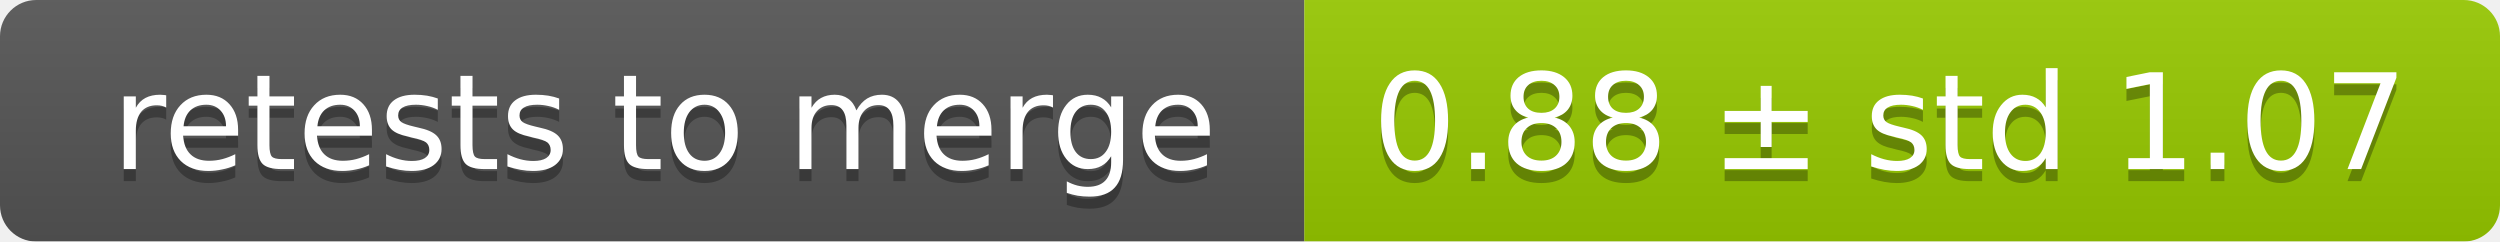
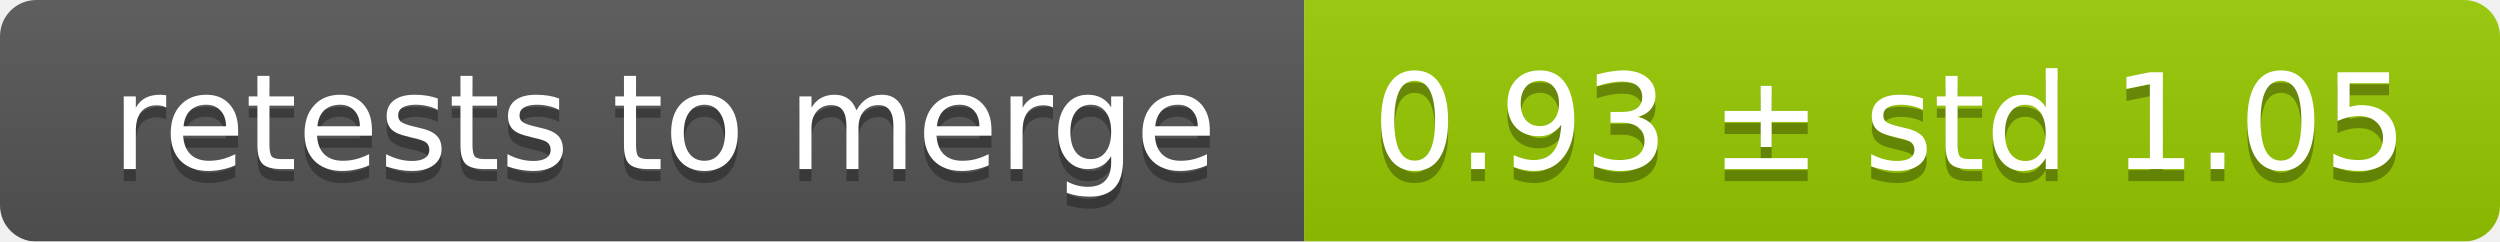
<svg xmlns="http://www.w3.org/2000/svg" width="207" height="20">
  <linearGradient id="smooth" x2="0" y2="100%">
    <stop offset="0" stop-color="#bbb" stop-opacity=".1" />
    <stop offset="1" stop-opacity=".1" />
  </linearGradient>
  <mask id="round">
    <rect width="207" height="20" rx="3" fill="#fff" />
  </mask>
  <g mask="url(#round)">
    <rect width="108" height="20" fill="#555" />
    <rect x="108" width="99" height="20" fill="#97ca00" />
    <rect width="207" height="20" fill="url(#smooth)" />
  </g>
  <g fill="#fff" text-anchor="middle" font-family="DejaVu Sans,Verdana,Geneva,sans-serif" font-size="11">
    <text x="55" y="15" fill="#010101" fill-opacity=".3">retests to merge</text>
    <text x="55" y="14">retests to merge</text>
-     <text x="156.5" y="15" fill="#010101" fill-opacity=".3">0.88 ± std 1.07</text>
-     <text x="156.5" y="14">0.88 ± std 1.07</text>
+     <text x="156.5" y="15" fill="#010101" fill-opacity=".3">0.93 ± std 1.05</text>
+     <text x="156.5" y="14">0.93 ± std 1.05</text>
  </g>
</svg>
